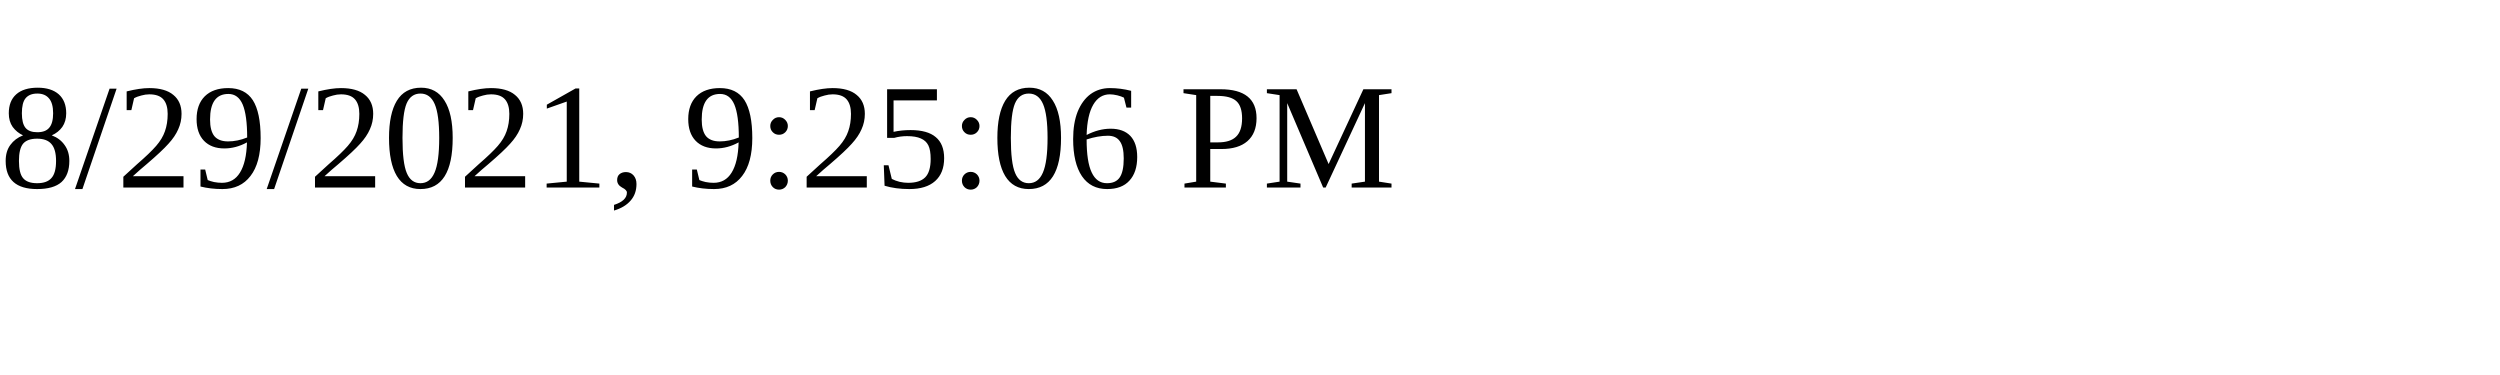
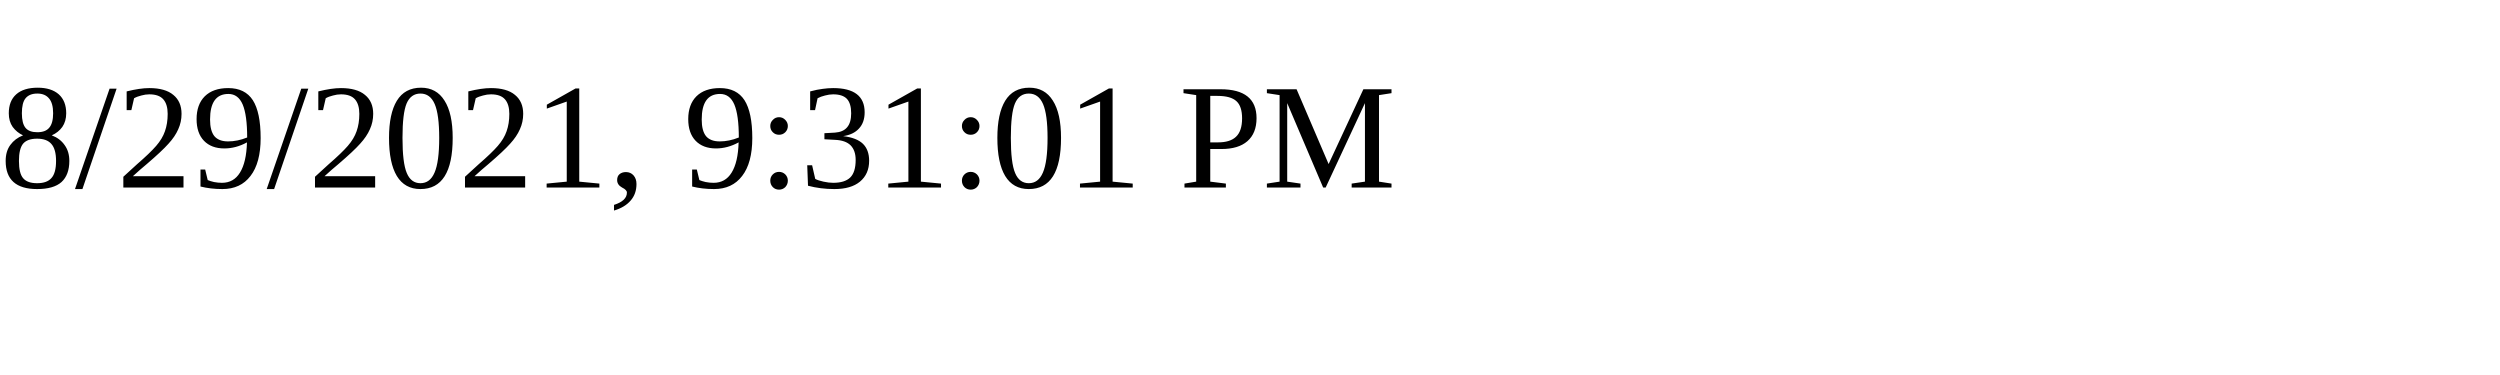
<svg xmlns="http://www.w3.org/2000/svg" height="30" width="200">
-   <text x="0" y="15">8/29/2021, 9:25:06 PM</text>
+   <text x="0" y="15">8/29/2021, 9:31:01 PM</text>
</svg>
